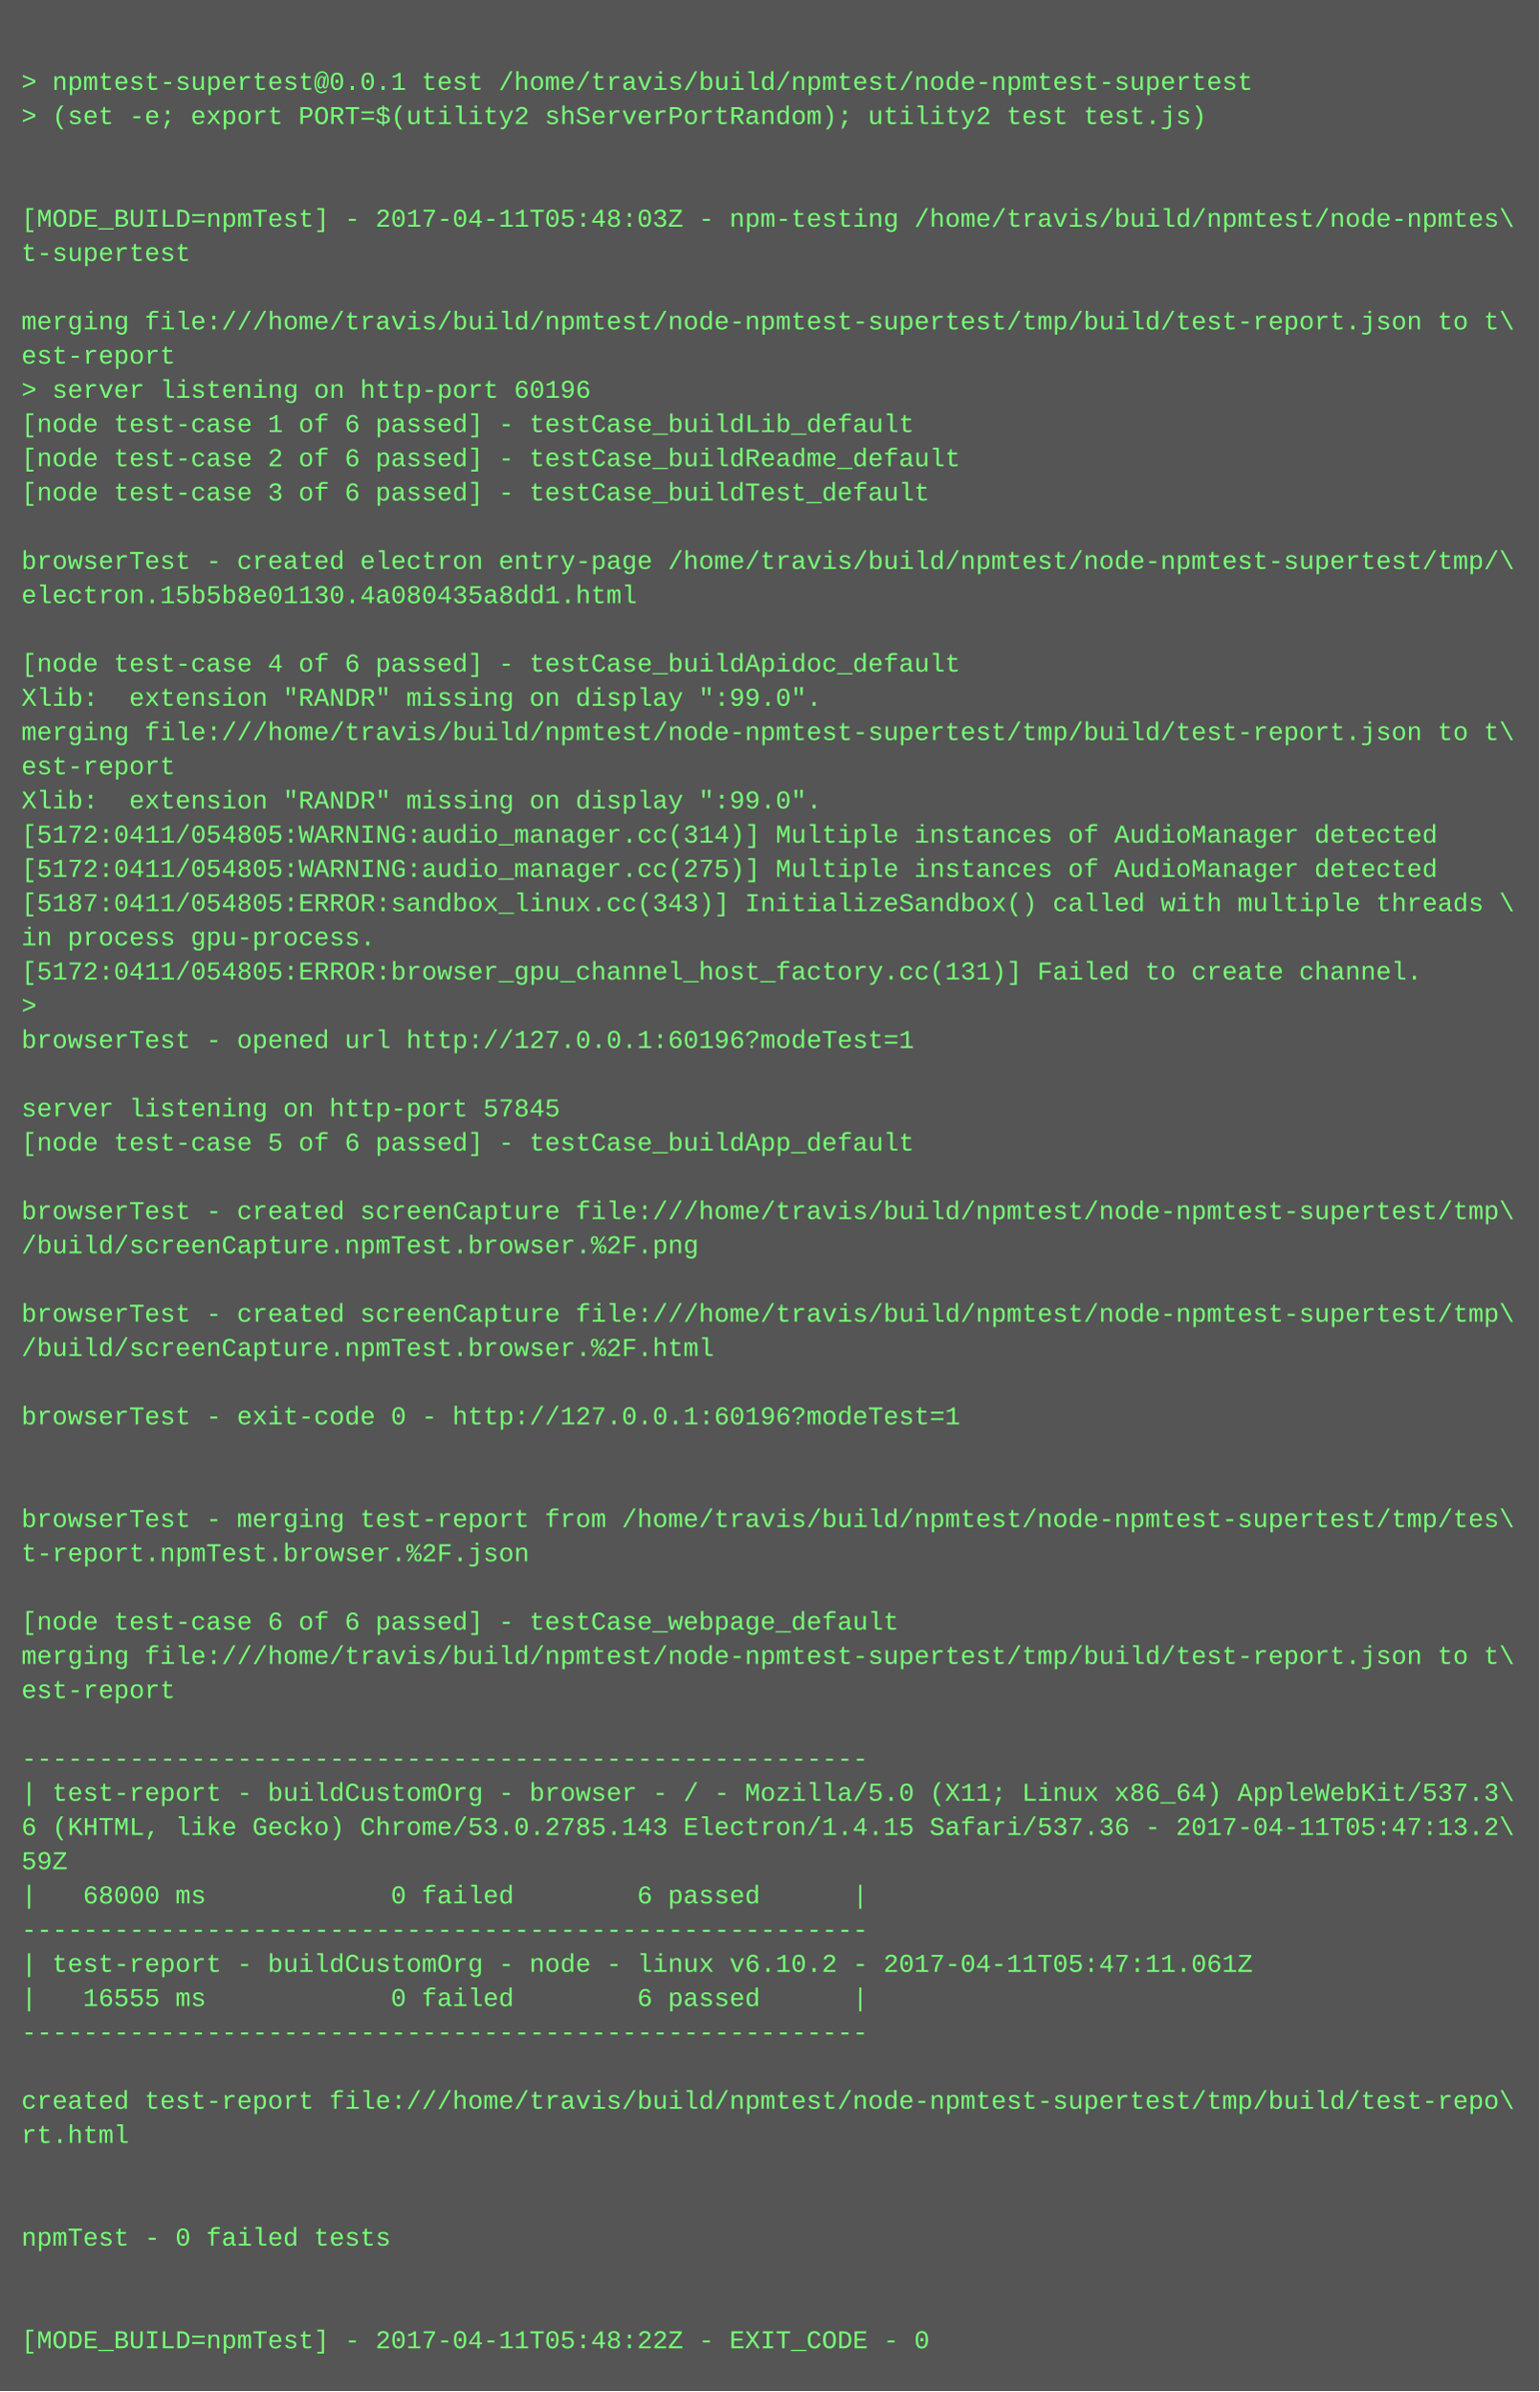
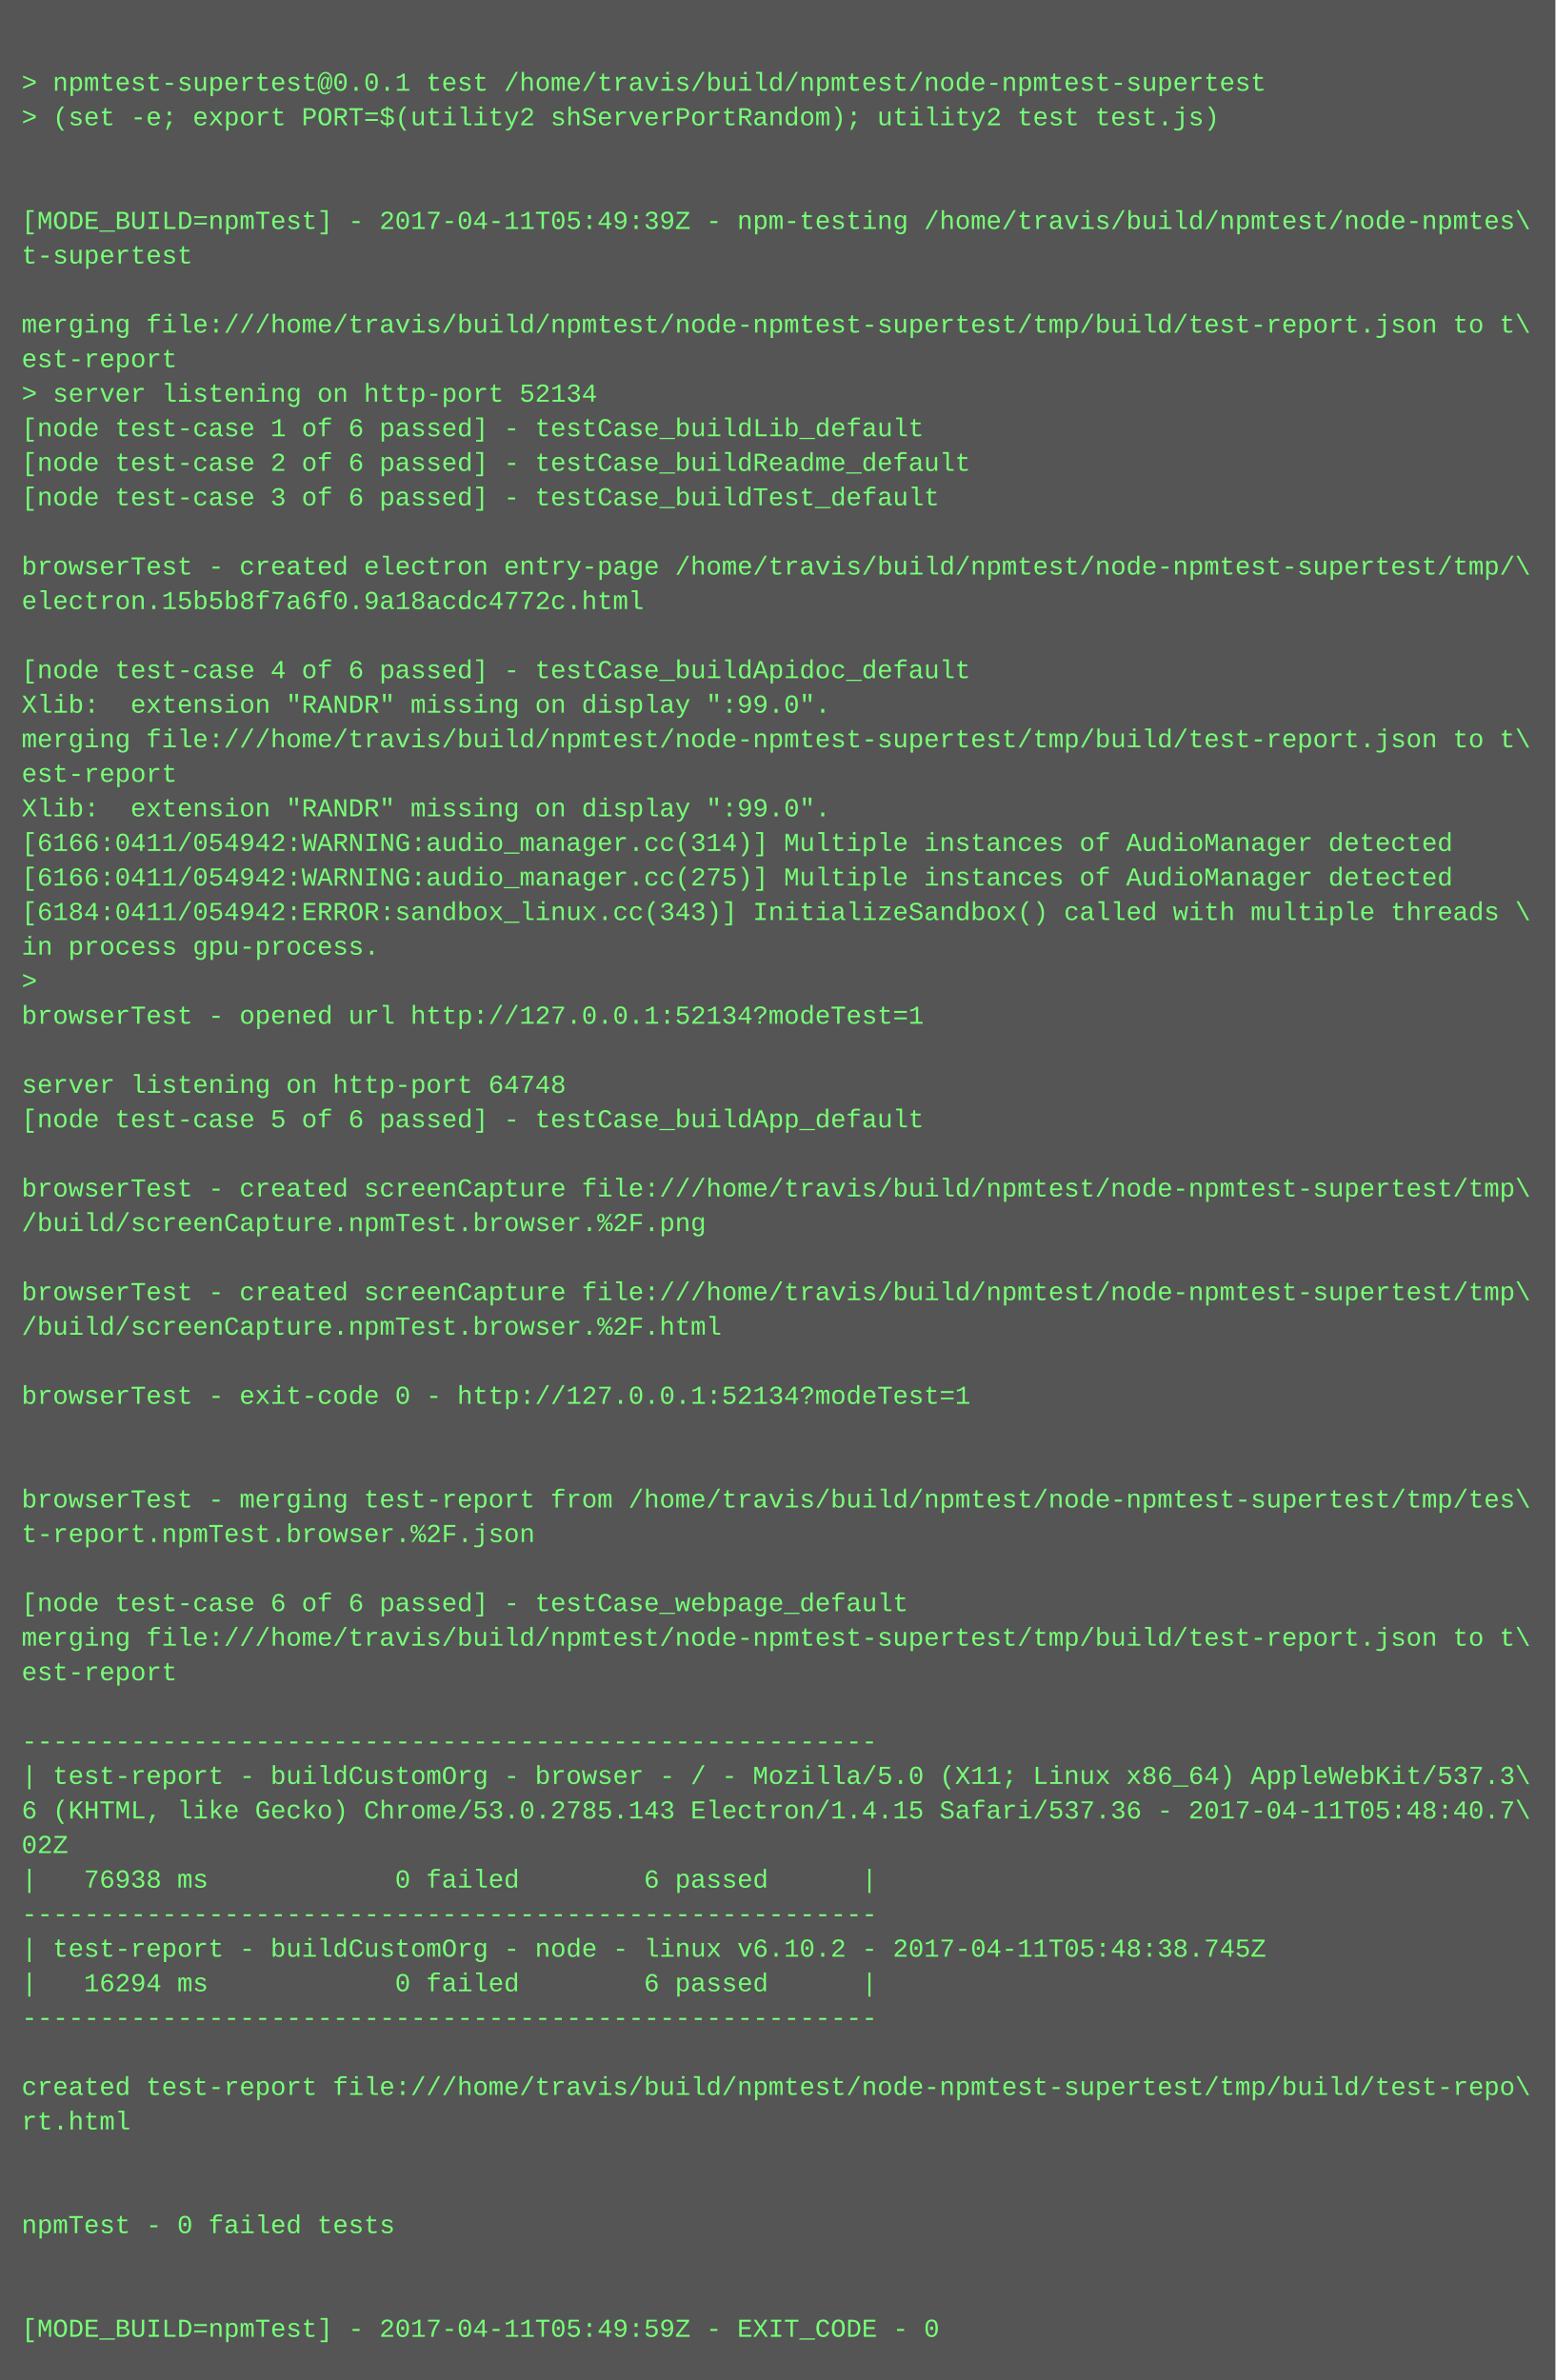
- <svg xmlns="http://www.w3.org/2000/svg" height="1118" width="720">
-   <rect height="1118" fill="#555" width="720" />
+ <svg xmlns="http://www.w3.org/2000/svg" height="1102" width="720">
+   <rect height="1102" fill="#555" width="720" />
  <text fill="#7f7" font-family="Courier New" font-size="12" xml:space="preserve">
    <tspan x="10" y="26" />
    <tspan x="10" y="42">&gt; npmtest-supertest@0.0.1 test /home/travis/build/npmtest/node-npmtest-supertest</tspan>
    <tspan x="10" y="58">&gt; (set -e; export PORT=$(utility2 shServerPortRandom); utility2 test test.js)</tspan>
    <tspan x="10" y="74" />
    <tspan x="10" y="90" />
-     <tspan x="10" y="106">[MODE_BUILD=npmTest] - 2017-04-11T05:48:03Z - npm-testing /home/travis/build/npmtest/node-npmtes\</tspan>
+     <tspan x="10" y="106">[MODE_BUILD=npmTest] - 2017-04-11T05:49:39Z - npm-testing /home/travis/build/npmtest/node-npmtes\</tspan>
    <tspan x="10" y="122">t-supertest</tspan>
    <tspan x="10" y="138" />
    <tspan x="10" y="154">merging file:///home/travis/build/npmtest/node-npmtest-supertest/tmp/build/test-report.json to t\</tspan>
    <tspan x="10" y="170">est-report</tspan>
-     <tspan x="10" y="186">&gt; server listening on http-port 60196</tspan>
+     <tspan x="10" y="186">&gt; server listening on http-port 52134</tspan>
    <tspan x="10" y="202">[node test-case 1 of 6 passed] - testCase_buildLib_default</tspan>
    <tspan x="10" y="218">[node test-case 2 of 6 passed] - testCase_buildReadme_default</tspan>
    <tspan x="10" y="234">[node test-case 3 of 6 passed] - testCase_buildTest_default</tspan>
    <tspan x="10" y="250" />
    <tspan x="10" y="266">browserTest - created electron entry-page /home/travis/build/npmtest/node-npmtest-supertest/tmp/\</tspan>
-     <tspan x="10" y="282">electron.15b5b8e01130.4a080435a8dd1.html</tspan>
+     <tspan x="10" y="282">electron.15b5b8f7a6f0.9a18acdc4772c.html</tspan>
    <tspan x="10" y="298" />
    <tspan x="10" y="314">[node test-case 4 of 6 passed] - testCase_buildApidoc_default</tspan>
    <tspan x="10" y="330">Xlib:  extension "RANDR" missing on display ":99.0".</tspan>
    <tspan x="10" y="346">merging file:///home/travis/build/npmtest/node-npmtest-supertest/tmp/build/test-report.json to t\</tspan>
    <tspan x="10" y="362">est-report</tspan>
    <tspan x="10" y="378">Xlib:  extension "RANDR" missing on display ":99.0".</tspan>
-     <tspan x="10" y="394">[5172:0411/054805:WARNING:audio_manager.cc(314)] Multiple instances of AudioManager detected</tspan>
-     <tspan x="10" y="410">[5172:0411/054805:WARNING:audio_manager.cc(275)] Multiple instances of AudioManager detected</tspan>
-     <tspan x="10" y="426">[5187:0411/054805:ERROR:sandbox_linux.cc(343)] InitializeSandbox() called with multiple threads \</tspan>
+     <tspan x="10" y="394">[6166:0411/054942:WARNING:audio_manager.cc(314)] Multiple instances of AudioManager detected</tspan>
+     <tspan x="10" y="410">[6166:0411/054942:WARNING:audio_manager.cc(275)] Multiple instances of AudioManager detected</tspan>
+     <tspan x="10" y="426">[6184:0411/054942:ERROR:sandbox_linux.cc(343)] InitializeSandbox() called with multiple threads \</tspan>
    <tspan x="10" y="442">in process gpu-process. </tspan>
-     <tspan x="10" y="458">[5172:0411/054805:ERROR:browser_gpu_channel_host_factory.cc(131)] Failed to create channel.</tspan>
-     <tspan x="10" y="474">&gt; </tspan>
-     <tspan x="10" y="490">browserTest - opened url http://127.0.0.1:60196?modeTest=1</tspan>
-     <tspan x="10" y="506" />
-     <tspan x="10" y="522">server listening on http-port 57845</tspan>
-     <tspan x="10" y="538">[node test-case 5 of 6 passed] - testCase_buildApp_default</tspan>
-     <tspan x="10" y="554" />
-     <tspan x="10" y="570">browserTest - created screenCapture file:///home/travis/build/npmtest/node-npmtest-supertest/tmp\</tspan>
-     <tspan x="10" y="586">/build/screenCapture.npmTest.browser.%2F.png</tspan>
-     <tspan x="10" y="602" />
-     <tspan x="10" y="618">browserTest - created screenCapture file:///home/travis/build/npmtest/node-npmtest-supertest/tmp\</tspan>
-     <tspan x="10" y="634">/build/screenCapture.npmTest.browser.%2F.html</tspan>
-     <tspan x="10" y="650" />
-     <tspan x="10" y="666">browserTest - exit-code 0 - http://127.0.0.1:60196?modeTest=1</tspan>
+     <tspan x="10" y="458">&gt; </tspan>
+     <tspan x="10" y="474">browserTest - opened url http://127.0.0.1:52134?modeTest=1</tspan>
+     <tspan x="10" y="490" />
+     <tspan x="10" y="506">server listening on http-port 64748</tspan>
+     <tspan x="10" y="522">[node test-case 5 of 6 passed] - testCase_buildApp_default</tspan>
+     <tspan x="10" y="538" />
+     <tspan x="10" y="554">browserTest - created screenCapture file:///home/travis/build/npmtest/node-npmtest-supertest/tmp\</tspan>
+     <tspan x="10" y="570">/build/screenCapture.npmTest.browser.%2F.png</tspan>
+     <tspan x="10" y="586" />
+     <tspan x="10" y="602">browserTest - created screenCapture file:///home/travis/build/npmtest/node-npmtest-supertest/tmp\</tspan>
+     <tspan x="10" y="618">/build/screenCapture.npmTest.browser.%2F.html</tspan>
+     <tspan x="10" y="634" />
+     <tspan x="10" y="650">browserTest - exit-code 0 - http://127.0.0.1:52134?modeTest=1</tspan>
+     <tspan x="10" y="666" />
    <tspan x="10" y="682" />
-     <tspan x="10" y="698" />
-     <tspan x="10" y="714">browserTest - merging test-report from /home/travis/build/npmtest/node-npmtest-supertest/tmp/tes\</tspan>
-     <tspan x="10" y="730">t-report.npmTest.browser.%2F.json</tspan>
-     <tspan x="10" y="746" />
-     <tspan x="10" y="762">[node test-case 6 of 6 passed] - testCase_webpage_default</tspan>
-     <tspan x="10" y="778">merging file:///home/travis/build/npmtest/node-npmtest-supertest/tmp/build/test-report.json to t\</tspan>
-     <tspan x="10" y="794">est-report</tspan>
-     <tspan x="10" y="810" />
-     <tspan x="10" y="826">-------------------------------------------------------</tspan>
-     <tspan x="10" y="842">| test-report - buildCustomOrg - browser - / - Mozilla/5.0 (X11; Linux x86_64) AppleWebKit/537.3\</tspan>
-     <tspan x="10" y="858">6 (KHTML, like Gecko) Chrome/53.0.2785.143 Electron/1.4.15 Safari/537.36 - 2017-04-11T05:47:13.2\</tspan>
-     <tspan x="10" y="874">59Z</tspan>
-     <tspan x="10" y="890">|   68000 ms            0 failed        6 passed      |</tspan>
-     <tspan x="10" y="906">-------------------------------------------------------</tspan>
-     <tspan x="10" y="922">| test-report - buildCustomOrg - node - linux v6.10.2 - 2017-04-11T05:47:11.061Z</tspan>
-     <tspan x="10" y="938">|   16555 ms            0 failed        6 passed      |</tspan>
-     <tspan x="10" y="954">-------------------------------------------------------</tspan>
-     <tspan x="10" y="970" />
-     <tspan x="10" y="986">created test-report file:///home/travis/build/npmtest/node-npmtest-supertest/tmp/build/test-repo\</tspan>
-     <tspan x="10" y="1002">rt.html</tspan>
+     <tspan x="10" y="698">browserTest - merging test-report from /home/travis/build/npmtest/node-npmtest-supertest/tmp/tes\</tspan>
+     <tspan x="10" y="714">t-report.npmTest.browser.%2F.json</tspan>
+     <tspan x="10" y="730" />
+     <tspan x="10" y="746">[node test-case 6 of 6 passed] - testCase_webpage_default</tspan>
+     <tspan x="10" y="762">merging file:///home/travis/build/npmtest/node-npmtest-supertest/tmp/build/test-report.json to t\</tspan>
+     <tspan x="10" y="778">est-report</tspan>
+     <tspan x="10" y="794" />
+     <tspan x="10" y="810">-------------------------------------------------------</tspan>
+     <tspan x="10" y="826">| test-report - buildCustomOrg - browser - / - Mozilla/5.0 (X11; Linux x86_64) AppleWebKit/537.3\</tspan>
+     <tspan x="10" y="842">6 (KHTML, like Gecko) Chrome/53.0.2785.143 Electron/1.4.15 Safari/537.36 - 2017-04-11T05:48:40.7\</tspan>
+     <tspan x="10" y="858">02Z</tspan>
+     <tspan x="10" y="874">|   76938 ms            0 failed        6 passed      |</tspan>
+     <tspan x="10" y="890">-------------------------------------------------------</tspan>
+     <tspan x="10" y="906">| test-report - buildCustomOrg - node - linux v6.10.2 - 2017-04-11T05:48:38.745Z</tspan>
+     <tspan x="10" y="922">|   16294 ms            0 failed        6 passed      |</tspan>
+     <tspan x="10" y="938">-------------------------------------------------------</tspan>
+     <tspan x="10" y="954" />
+     <tspan x="10" y="970">created test-report file:///home/travis/build/npmtest/node-npmtest-supertest/tmp/build/test-repo\</tspan>
+     <tspan x="10" y="986">rt.html</tspan>
+     <tspan x="10" y="1002" />
    <tspan x="10" y="1018" />
-     <tspan x="10" y="1034" />
-     <tspan x="10" y="1050">npmTest - 0 failed tests</tspan>
+     <tspan x="10" y="1034">npmTest - 0 failed tests</tspan>
+     <tspan x="10" y="1050" />
    <tspan x="10" y="1066" />
-     <tspan x="10" y="1082" />
-     <tspan x="10" y="1098">[MODE_BUILD=npmTest] - 2017-04-11T05:48:22Z - EXIT_CODE - 0</tspan>
+     <tspan x="10" y="1082">[MODE_BUILD=npmTest] - 2017-04-11T05:49:59Z - EXIT_CODE - 0</tspan>
  </text>
</svg>
